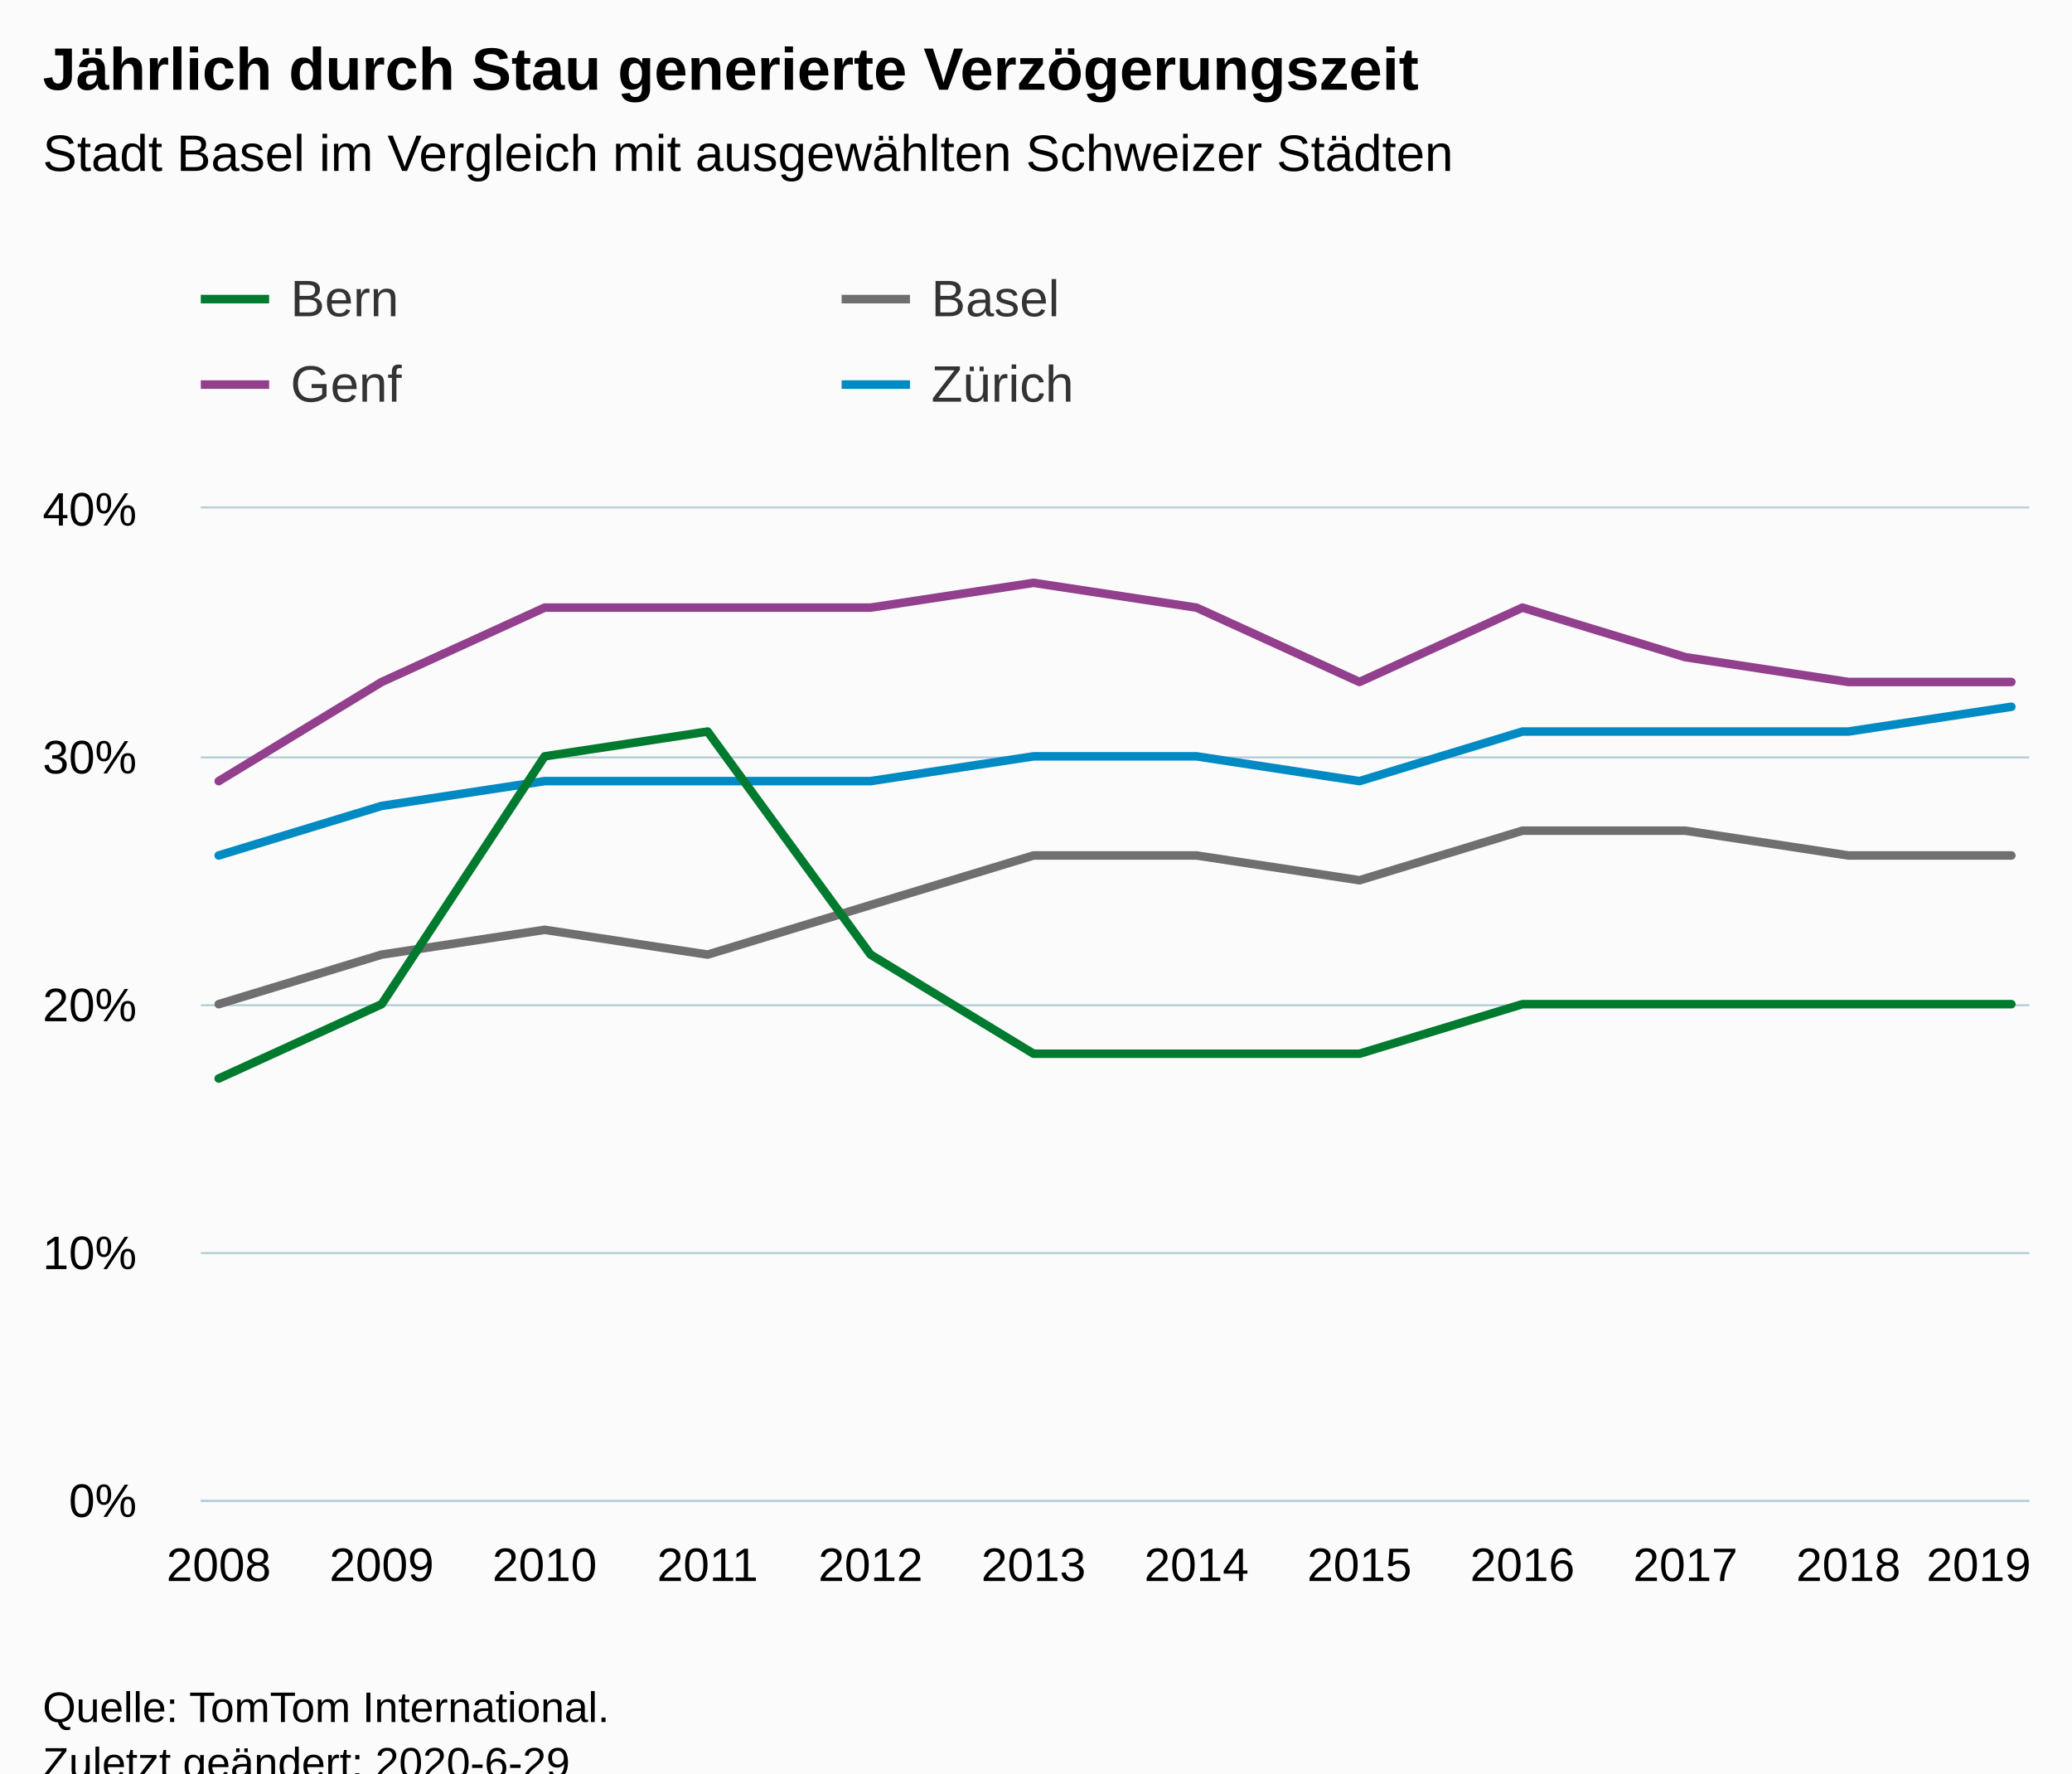
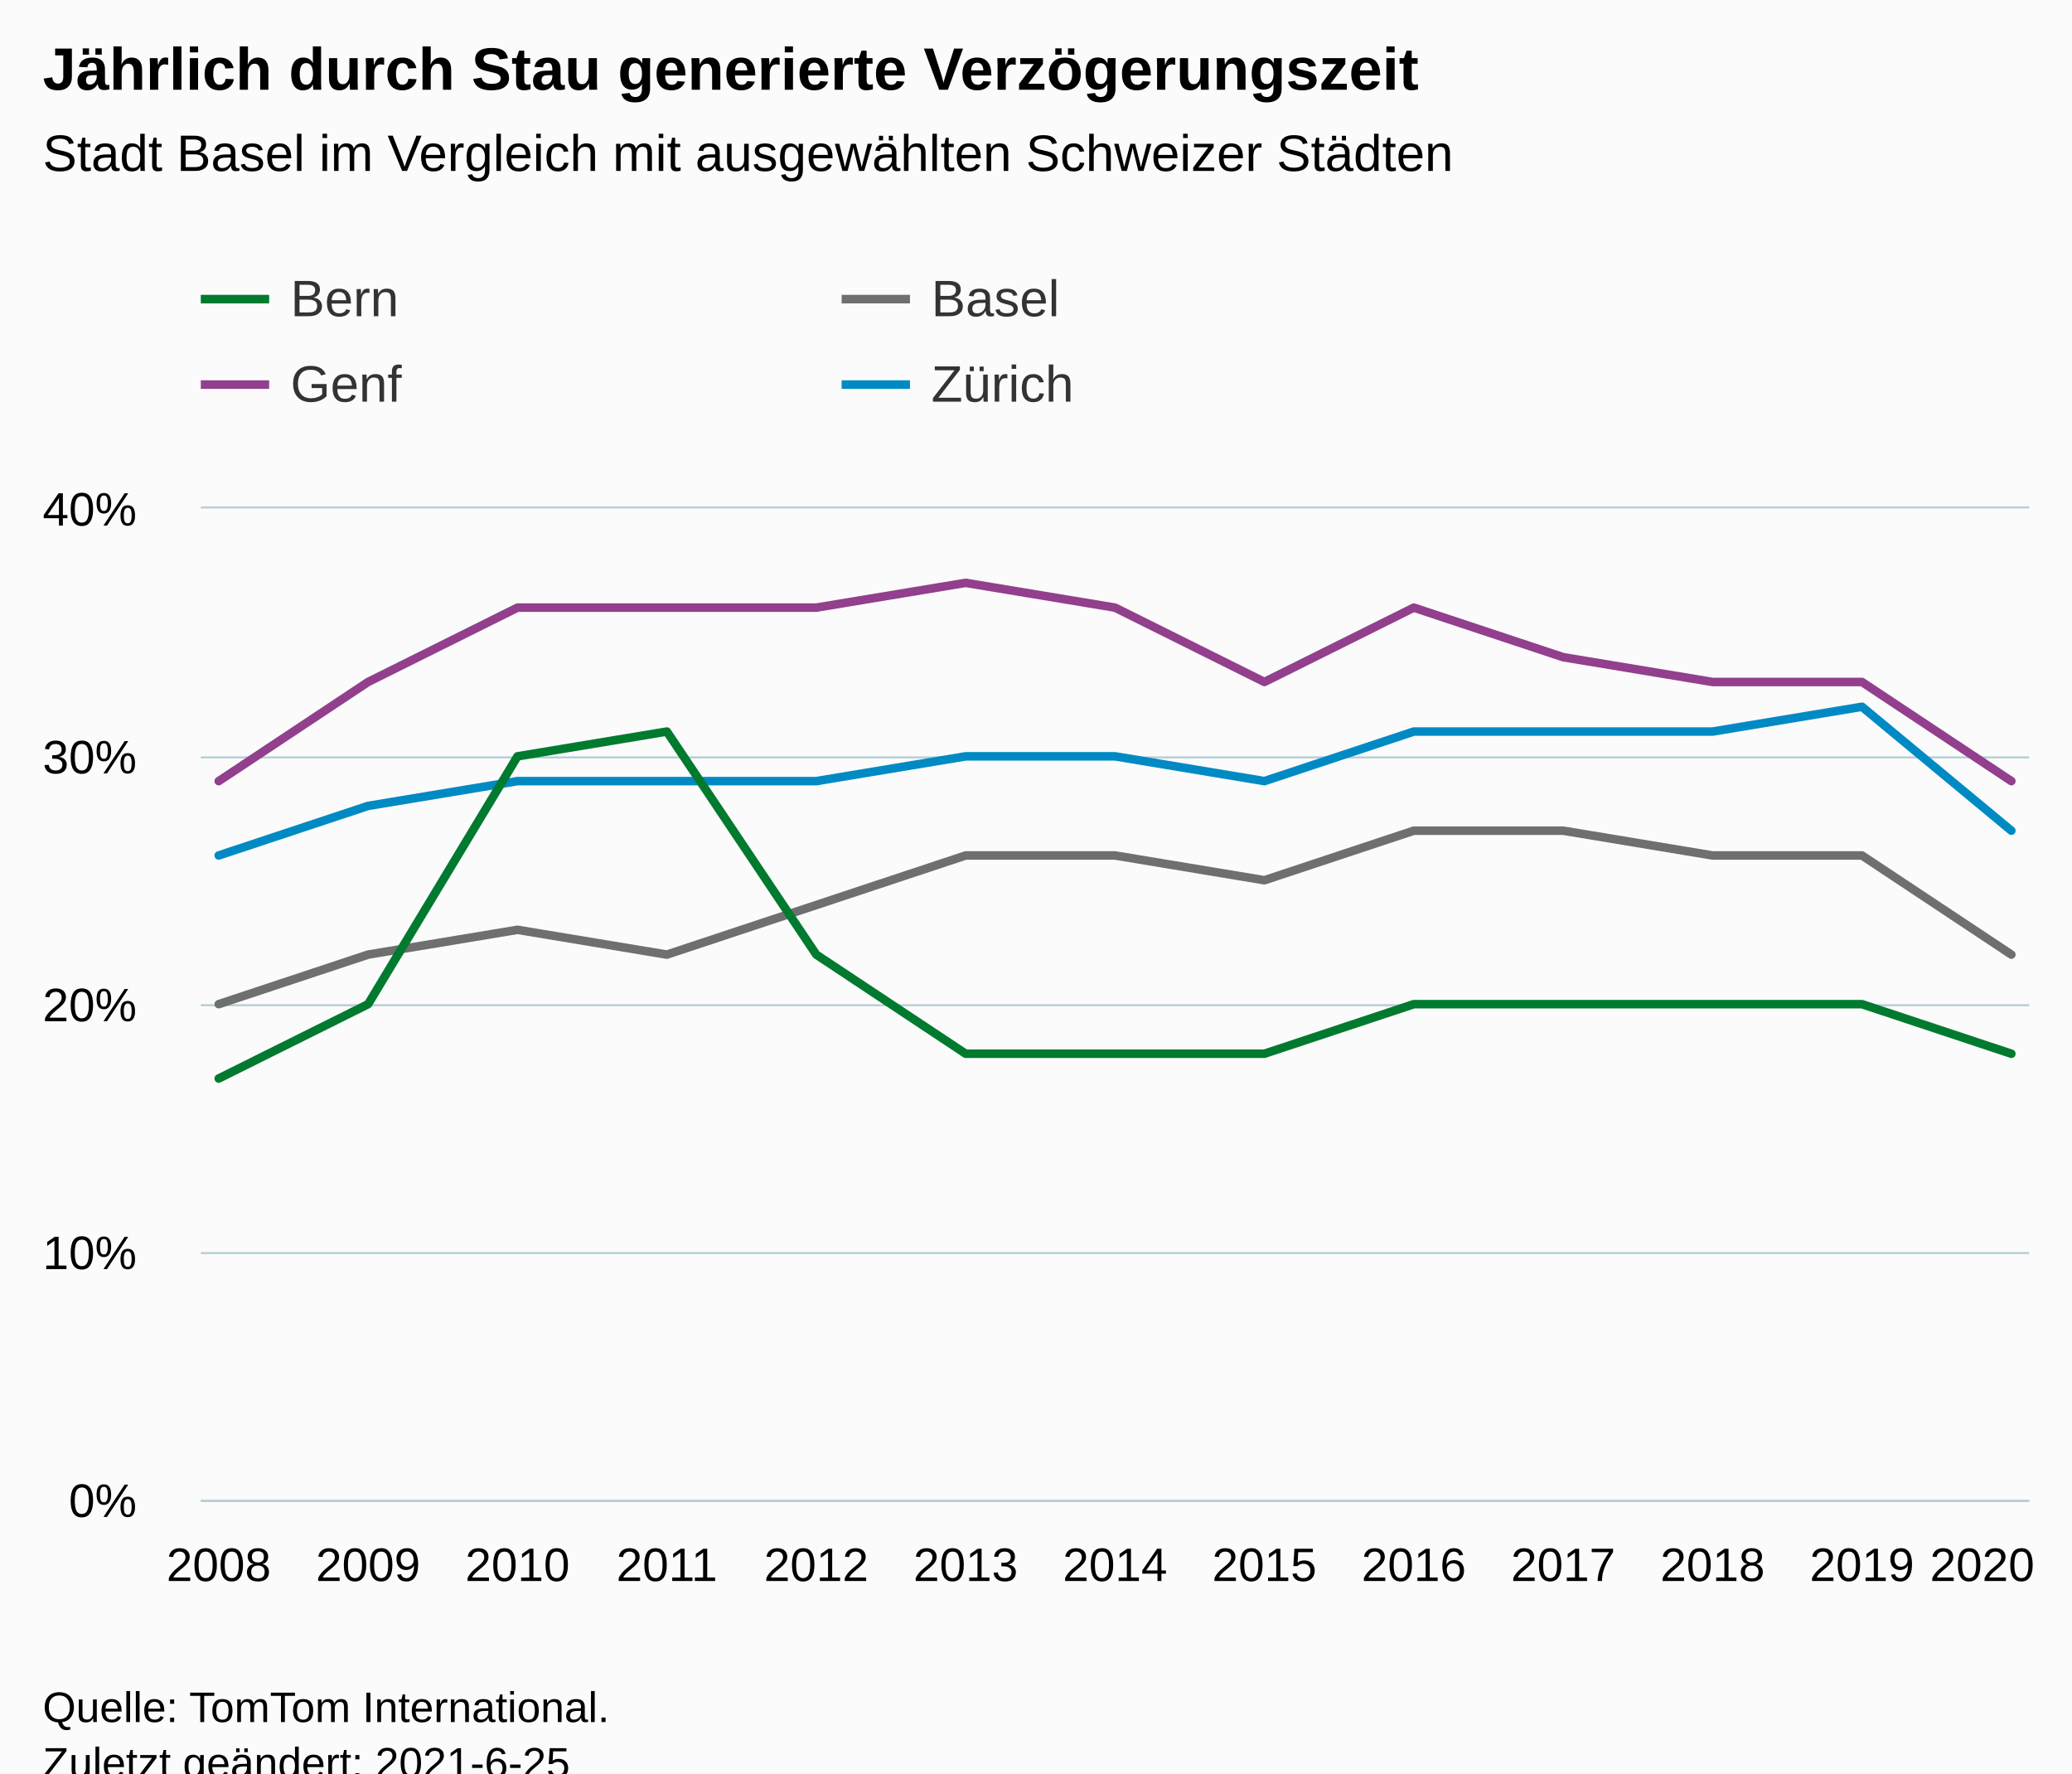
<svg xmlns="http://www.w3.org/2000/svg" version="1.1" class="highcharts-root" style="font-family:Arial;font-size:12px;" viewBox="0 0 485 415">
  <defs>
-     <clipPath id="highcharts-xg0xnie-54-">
+     <clipPath id="highcharts-lcnuh0e-59-">
      <rect x="0" y="0" width="428" height="232" fill="none" />
    </clipPath>
-     <clipPath id="highcharts-xg0xnie-67-">
+     <clipPath id="highcharts-lcnuh0e-73-">
      <rect x="0" y="0" width="428" height="232" fill="none" />
+     </clipPath>
+     <clipPath id="highcharts-lcnuh0e-113-">
+       <rect x="47" y="119" width="428" height="232" fill="none" />
    </clipPath>
  </defs>
  <rect fill="#fbfbfb" class="highcharts-background" x="0" y="0" width="485" height="428" rx="0" ry="0" />
  <rect fill="none" class="highcharts-plot-background" x="47" y="119" width="428" height="232" />
  <g class="highcharts-pane-group" data-z-index="0" />
  <g class="highcharts-grid highcharts-xaxis-grid" data-z-index="1">
    <path fill="none" data-z-index="1" class="highcharts-grid-line" d="M 50.5 119 L 50.5 351" opacity="1" />
-     <path fill="none" data-z-index="1" class="highcharts-grid-line" d="M 88.5 119 L 88.5 351" opacity="1" />
-     <path fill="none" data-z-index="1" class="highcharts-grid-line" d="M 126.5 119 L 126.5 351" opacity="1" />
-     <path fill="none" data-z-index="1" class="highcharts-grid-line" d="M 165.5 119 L 165.5 351" opacity="1" />
-     <path fill="none" data-z-index="1" class="highcharts-grid-line" d="M 203.5 119 L 203.5 351" opacity="1" />
-     <path fill="none" data-z-index="1" class="highcharts-grid-line" d="M 241.5 119 L 241.5 351" opacity="1" />
-     <path fill="none" data-z-index="1" class="highcharts-grid-line" d="M 279.5 119 L 279.5 351" opacity="1" />
-     <path fill="none" data-z-index="1" class="highcharts-grid-line" d="M 317.5 119 L 317.5 351" opacity="1" />
-     <path fill="none" data-z-index="1" class="highcharts-grid-line" d="M 355.5 119 L 355.5 351" opacity="1" />
-     <path fill="none" data-z-index="1" class="highcharts-grid-line" d="M 394.5 119 L 394.5 351" opacity="1" />
-     <path fill="none" data-z-index="1" class="highcharts-grid-line" d="M 432.5 119 L 432.5 351" opacity="1" />
+     <path fill="none" data-z-index="1" class="highcharts-grid-line" d="M 85.5 119 L 85.5 351" opacity="1" />
+     <path fill="none" data-z-index="1" class="highcharts-grid-line" d="M 120.5 119 L 120.5 351" opacity="1" />
+     <path fill="none" data-z-index="1" class="highcharts-grid-line" d="M 155.5 119 L 155.5 351" opacity="1" />
+     <path fill="none" data-z-index="1" class="highcharts-grid-line" d="M 190.5 119 L 190.5 351" opacity="1" />
+     <path fill="none" data-z-index="1" class="highcharts-grid-line" d="M 225.5 119 L 225.5 351" opacity="1" />
+     <path fill="none" data-z-index="1" class="highcharts-grid-line" d="M 260.5 119 L 260.5 351" opacity="1" />
+     <path fill="none" data-z-index="1" class="highcharts-grid-line" d="M 295.5 119 L 295.5 351" opacity="1" />
+     <path fill="none" data-z-index="1" class="highcharts-grid-line" d="M 330.5 119 L 330.5 351" opacity="1" />
+     <path fill="none" data-z-index="1" class="highcharts-grid-line" d="M 365.5 119 L 365.5 351" opacity="1" />
+     <path fill="none" data-z-index="1" class="highcharts-grid-line" d="M 400.5 119 L 400.5 351" opacity="1" />
+     <path fill="none" data-z-index="1" class="highcharts-grid-line" d="M 435.5 119 L 435.5 351" opacity="1" />
    <path fill="none" data-z-index="1" class="highcharts-grid-line" d="M 470.5 119 L 470.5 351" opacity="1" />
  </g>
  <g class="highcharts-grid highcharts-yaxis-grid" data-z-index="1">
    <path fill="none" stroke="#B9CFD7" stroke-width="0.5" data-z-index="1" class="highcharts-grid-line" d="M 47 351.25 L 475 351.25" opacity="1" />
    <path fill="none" stroke="#B9CFD7" stroke-width="0.5" data-z-index="1" class="highcharts-grid-line" d="M 47 293.25 L 475 293.25" opacity="1" />
    <path fill="none" stroke="#B9CFD7" stroke-width="0.5" data-z-index="1" class="highcharts-grid-line" d="M 47 235.25 L 475 235.25" opacity="1" />
    <path fill="none" stroke="#B9CFD7" stroke-width="0.5" data-z-index="1" class="highcharts-grid-line" d="M 47 177.25 L 475 177.25" opacity="1" />
    <path fill="none" stroke="#B9CFD7" stroke-width="0.5" data-z-index="1" class="highcharts-grid-line" d="M 47 118.75 L 475 118.75" opacity="1" />
  </g>
  <rect fill="none" class="highcharts-plot-border" data-z-index="1" x="47" y="119" width="428" height="232" />
  <g class="highcharts-axis highcharts-xaxis" data-z-index="2">
    <path fill="none" class="highcharts-axis-line" stroke="#B9CFD7" stroke-width="0.5" data-z-index="7" d="M 47 351.25 L 475 351.25" />
  </g>
  <g class="highcharts-axis highcharts-yaxis" data-z-index="2">
    <path fill="none" class="highcharts-axis-line" data-z-index="7" d="M 47 119 L 47 351" />
  </g>
  <g class="highcharts-series-group" data-z-index="3">
-     <g class="highcharts-series highcharts-series-0 highcharts-line-series" data-z-index="0.1" opacity="1" transform="translate(47,119) scale(1 1)" clip-path="url(#highcharts-xg0xnie-67-)">
-       <path fill="none" d="M 4.196 116 L 42.342 104.4 L 80.488 98.6 L 118.635 104.4 L 156.781 92.8 L 194.927 81.2 L 233.073 81.2 L 271.219 87 L 309.365 75.4 L 347.512 75.4 L 385.658 81.2 L 423.804 81.2" class="highcharts-graph" data-z-index="1" stroke="#6F6F6F" stroke-width="2" stroke-linejoin="round" stroke-linecap="round" />
+     <g class="highcharts-series highcharts-series-0 highcharts-line-series" data-z-index="0.1" opacity="1" transform="translate(47,119) scale(1 1)" clip-path="url(#highcharts-lcnuh0e-73-)">
+       <path fill="none" d="M 4.196 116 L 39.163 104.4 L 74.131 98.6 L 109.098 104.4 L 144.065 92.8 L 179.033 81.2 L 214 81.2 L 248.967 87 L 283.935 75.4 L 318.902 75.4 L 353.869 81.2 L 388.837 81.2 L 423.804 104.4" class="highcharts-graph" data-z-index="1" stroke="#6F6F6F" stroke-width="2" stroke-linejoin="round" stroke-linecap="round" />
    </g>
    <g class="highcharts-markers highcharts-series-0 highcharts-line-series" data-z-index="0.1" opacity="1" transform="translate(47,119) scale(1 1)" clip-path="none" />
-     <g class="highcharts-series highcharts-series-1 highcharts-line-series" data-z-index="0.1" opacity="1" transform="translate(47,119) scale(1 1)" clip-path="url(#highcharts-xg0xnie-67-)">
-       <path fill="none" d="M 4.196 63.8 L 42.342 40.6 L 80.488 23.2 L 118.635 23.2 L 156.781 23.2 L 194.927 17.4 L 233.073 23.2 L 271.219 40.6 L 309.365 23.2 L 347.512 34.8 L 385.658 40.6 L 423.804 40.6" class="highcharts-graph" data-z-index="1" stroke="#923F8D" stroke-width="2" stroke-linejoin="round" stroke-linecap="round" />
+     <g class="highcharts-series highcharts-series-1 highcharts-line-series" data-z-index="0.1" opacity="1" transform="translate(47,119) scale(1 1)" clip-path="url(#highcharts-lcnuh0e-73-)">
+       <path fill="none" d="M 4.196 63.8 L 39.163 40.6 L 74.131 23.2 L 109.098 23.2 L 144.065 23.2 L 179.033 17.4 L 214 23.2 L 248.967 40.6 L 283.935 23.2 L 318.902 34.8 L 353.869 40.6 L 388.837 40.6 L 423.804 63.8" class="highcharts-graph" data-z-index="1" stroke="#923F8D" stroke-width="2" stroke-linejoin="round" stroke-linecap="round" />
    </g>
    <g class="highcharts-markers highcharts-series-1 highcharts-line-series" data-z-index="0.1" opacity="1" transform="translate(47,119) scale(1 1)" clip-path="none" />
-     <g class="highcharts-series highcharts-series-2 highcharts-line-series" data-z-index="0.1" opacity="1" transform="translate(47,119) scale(1 1)" clip-path="url(#highcharts-xg0xnie-67-)">
-       <path fill="none" d="M 4.196 81.2 L 42.342 69.6 L 80.488 63.8 L 118.635 63.8 L 156.781 63.8 L 194.927 58 L 233.073 58 L 271.219 63.8 L 309.365 52.2 L 347.512 52.2 L 385.658 52.2 L 423.804 46.4" class="highcharts-graph" data-z-index="1" stroke="#008AC3" stroke-width="2" stroke-linejoin="round" stroke-linecap="round" />
+     <g class="highcharts-series highcharts-series-2 highcharts-line-series" data-z-index="0.1" opacity="1" transform="translate(47,119) scale(1 1)" clip-path="url(#highcharts-lcnuh0e-73-)">
+       <path fill="none" d="M 4.196 81.2 L 39.163 69.6 L 74.131 63.8 L 109.098 63.8 L 144.065 63.8 L 179.033 58 L 214 58 L 248.967 63.8 L 283.935 52.2 L 318.902 52.2 L 353.869 52.2 L 388.837 46.4 L 423.804 75.4" class="highcharts-graph" data-z-index="1" stroke="#008AC3" stroke-width="2" stroke-linejoin="round" stroke-linecap="round" />
    </g>
    <g class="highcharts-markers highcharts-series-2 highcharts-line-series" data-z-index="0.1" opacity="1" transform="translate(47,119) scale(1 1)" clip-path="none" />
-     <g class="highcharts-series highcharts-series-3 highcharts-line-series" data-z-index="0.1" opacity="1" transform="translate(47,119) scale(1 1)" clip-path="url(#highcharts-xg0xnie-67-)">
-       <path fill="none" d="M 4.196 133.4 L 42.342 116 L 80.488 58 L 118.635 52.2 L 156.781 104.4 L 194.927 127.6 L 233.073 127.6 L 271.219 127.6 L 309.365 116 L 347.512 116 L 385.658 116 L 423.804 116" class="highcharts-graph" data-z-index="1" stroke="#007A2F" stroke-width="2" stroke-linejoin="round" stroke-linecap="round" />
+     <g class="highcharts-series highcharts-series-3 highcharts-line-series" data-z-index="0.1" opacity="1" transform="translate(47,119) scale(1 1)" clip-path="url(#highcharts-lcnuh0e-73-)">
+       <path fill="none" d="M 4.196 133.4 L 39.163 116 L 74.131 58 L 109.098 52.2 L 144.065 104.4 L 179.033 127.6 L 214 127.6 L 248.967 127.6 L 283.935 116 L 318.902 116 L 353.869 116 L 388.837 116 L 423.804 127.6" class="highcharts-graph" data-z-index="1" stroke="#007A2F" stroke-width="2" stroke-linejoin="round" stroke-linecap="round" />
    </g>
    <g class="highcharts-markers highcharts-series-3 highcharts-line-series" data-z-index="0.1" opacity="1" transform="translate(47,119) scale(1 1)" clip-path="none" />
  </g>
  <text x="10" text-anchor="start" class="highcharts-title" data-z-index="4" style="color:#000000;font-size:14px;font-weight:bold;fill:#000000;" y="21">
    <tspan>Jährlich durch Stau generierte Verzögerungszeit</tspan>
  </text>
  <text x="10" text-anchor="start" class="highcharts-subtitle" data-z-index="4" style="color:#000000;font-size:12px;font-weight:normal;fill:#000000;" y="40">
    <tspan>Stadt Basel im Vergleich mit ausgewählten Schweizer Städten</tspan>
  </text>
  <text x="10" text-anchor="start" class="highcharts-caption" data-z-index="4" style="color:#666666;fill:#666666;" y="385" />
  <g class="highcharts-legend" data-z-index="7" transform="translate(39,56)">
    <rect fill="none" class="highcharts-legend-box" rx="0" ry="0" x="0" y="0" width="296" height="51" visibility="visible" />
    <g data-z-index="1">
      <g>
        <g class="highcharts-legend-item highcharts-line-series highcharts-color-undefined highcharts-series-3" data-z-index="1" transform="translate(8,3)">
          <path fill="none" d="M 0 11 L 16 11" class="highcharts-graph" stroke="#007A2F" stroke-width="2" />
          <text x="21" style="color:#333333;cursor:pointer;font-size:12px;font-weight:normal;fill:#333333;" text-anchor="start" data-z-index="2" y="15">
            <tspan>Bern</tspan>
          </text>
        </g>
        <g class="highcharts-legend-item highcharts-line-series highcharts-color-undefined highcharts-series-0" data-z-index="1" transform="translate(158,3)">
          <path fill="none" d="M 0 11 L 16 11" class="highcharts-graph" stroke="#6F6F6F" stroke-width="2" />
          <text x="21" y="15" style="color:#333333;cursor:pointer;font-size:12px;font-weight:normal;fill:#333333;" text-anchor="start" data-z-index="2">
            <tspan>Basel</tspan>
          </text>
        </g>
        <g class="highcharts-legend-item highcharts-line-series highcharts-color-undefined highcharts-series-1" data-z-index="1" transform="translate(8,23)">
          <path fill="none" d="M 0 11 L 16 11" class="highcharts-graph" stroke="#923F8D" stroke-width="2" />
          <text x="21" y="15" style="color:#333333;cursor:pointer;font-size:12px;font-weight:normal;fill:#333333;" text-anchor="start" data-z-index="2">
            <tspan>Genf</tspan>
          </text>
        </g>
        <g class="highcharts-legend-item highcharts-line-series highcharts-color-undefined highcharts-series-2" data-z-index="1" transform="translate(158,23)">
          <path fill="none" d="M 0 11 L 16 11" class="highcharts-graph" stroke="#008AC3" stroke-width="2" />
          <text x="21" y="15" style="color:#333333;cursor:pointer;font-size:12px;font-weight:normal;fill:#333333;" text-anchor="start" data-z-index="2">
            <tspan>Zürich</tspan>
          </text>
        </g>
      </g>
    </g>
  </g>
  <g class="highcharts-axis-labels highcharts-xaxis-labels" data-z-index="7">
    <text x="51.196" style="color:#000000;cursor:default;font-size:11px;fill:#000000;" text-anchor="middle" transform="translate(0,0)" y="370" opacity="1">2008</text>
-     <text x="89.342" style="color:#000000;cursor:default;font-size:11px;fill:#000000;" text-anchor="middle" transform="translate(0,0)" y="370" opacity="1">2009</text>
-     <text x="127.488" style="color:#000000;cursor:default;font-size:11px;fill:#000000;" text-anchor="middle" transform="translate(0,0)" y="370" opacity="1">2010</text>
-     <text x="165.635" style="color:#000000;cursor:default;font-size:11px;fill:#000000;" text-anchor="middle" transform="translate(0,0)" y="370" opacity="1">2011</text>
-     <text x="203.781" style="color:#000000;cursor:default;font-size:11px;fill:#000000;" text-anchor="middle" transform="translate(0,0)" y="370" opacity="1">2012</text>
-     <text x="241.927" style="color:#000000;cursor:default;font-size:11px;fill:#000000;" text-anchor="middle" transform="translate(0,0)" y="370" opacity="1">2013</text>
-     <text x="280.073" style="color:#000000;cursor:default;font-size:11px;fill:#000000;" text-anchor="middle" transform="translate(0,0)" y="370" opacity="1">2014</text>
-     <text x="318.219" style="color:#000000;cursor:default;font-size:11px;fill:#000000;" text-anchor="middle" transform="translate(0,0)" y="370" opacity="1">2015</text>
-     <text x="356.365" style="color:#000000;cursor:default;font-size:11px;fill:#000000;" text-anchor="middle" transform="translate(0,0)" y="370" opacity="1">2016</text>
-     <text x="394.512" style="color:#000000;cursor:default;font-size:11px;fill:#000000;" text-anchor="middle" transform="translate(0,0)" y="370" opacity="1">2017</text>
-     <text x="432.658" style="color:#000000;cursor:default;font-size:11px;fill:#000000;" text-anchor="middle" transform="translate(0,0)" y="370" opacity="1">2018</text>
-     <text x="463.175" style="color:#000000;cursor:default;font-size:11px;fill:#000000;" text-anchor="middle" transform="translate(0,0)" y="370" opacity="1">
-       <tspan>2019</tspan>
+     <text x="86.163" style="color:#000000;cursor:default;font-size:11px;fill:#000000;" text-anchor="middle" transform="translate(0,0)" y="370" opacity="1">2009</text>
+     <text x="121.131" style="color:#000000;cursor:default;font-size:11px;fill:#000000;" text-anchor="middle" transform="translate(0,0)" y="370" opacity="1">2010</text>
+     <text x="156.098" style="color:#000000;cursor:default;font-size:11px;fill:#000000;" text-anchor="middle" transform="translate(0,0)" y="370" opacity="1">2011</text>
+     <text x="191.065" style="color:#000000;cursor:default;font-size:11px;fill:#000000;" text-anchor="middle" transform="translate(0,0)" y="370" opacity="1">2012</text>
+     <text x="226.033" style="color:#000000;cursor:default;font-size:11px;fill:#000000;" text-anchor="middle" transform="translate(0,0)" y="370" opacity="1">2013</text>
+     <text x="261" style="color:#000000;cursor:default;font-size:11px;fill:#000000;" text-anchor="middle" transform="translate(0,0)" y="370" opacity="1">2014</text>
+     <text x="295.967" style="color:#000000;cursor:default;font-size:11px;fill:#000000;" text-anchor="middle" transform="translate(0,0)" y="370" opacity="1">2015</text>
+     <text x="330.935" style="color:#000000;cursor:default;font-size:11px;fill:#000000;" text-anchor="middle" transform="translate(0,0)" y="370" opacity="1">2016</text>
+     <text x="365.902" style="color:#000000;cursor:default;font-size:11px;fill:#000000;" text-anchor="middle" transform="translate(0,0)" y="370" opacity="1">2017</text>
+     <text x="400.869" style="color:#000000;cursor:default;font-size:11px;fill:#000000;" text-anchor="middle" transform="translate(0,0)" y="370" opacity="1">2018</text>
+     <text x="435.837" style="color:#000000;cursor:default;font-size:11px;fill:#000000;" text-anchor="middle" transform="translate(0,0)" y="370" opacity="1">2019</text>
+     <text x="463.985" style="color:#000000;cursor:default;font-size:11px;fill:#000000;" text-anchor="middle" transform="translate(0,0)" y="370" opacity="1">
+       <tspan>2020</tspan>
    </text>
  </g>
  <g class="highcharts-axis-labels highcharts-yaxis-labels" data-z-index="7">
    <text x="32" style="color:#000000;cursor:default;font-size:11px;fill:#000000;" text-anchor="end" transform="translate(0,0)" y="355" opacity="1">0%</text>
    <text x="32" style="color:#000000;cursor:default;font-size:11px;fill:#000000;" text-anchor="end" transform="translate(0,0)" y="297" opacity="1">10%</text>
    <text x="32" style="color:#000000;cursor:default;font-size:11px;fill:#000000;" text-anchor="end" transform="translate(0,0)" y="239" opacity="1">20%</text>
    <text x="32" style="color:#000000;cursor:default;font-size:11px;fill:#000000;" text-anchor="end" transform="translate(0,0)" y="181" opacity="1">30%</text>
    <text x="32" style="color:#000000;cursor:default;font-size:11px;fill:#000000;" text-anchor="end" transform="translate(0,0)" y="123" opacity="1">40%</text>
  </g>
  <text x="10" class="highcharts-credits" text-anchor="start" data-z-index="8" style="cursor:default;color:#000000;font-size:10px;fill:#000000;" y="403">
    <tspan>Quelle: TomTom International.</tspan>
-     <tspan x="10" dy="13">Zuletzt geändert: 2020-6-29</tspan>
+     <tspan x="10" dy="13">Zuletzt geändert: 2021-6-25</tspan>
  </text>
+   <g class="highcharts-control-points" data-z-index="99" clip-path="url(#highcharts-lcnuh0e-113-)" />
</svg>
